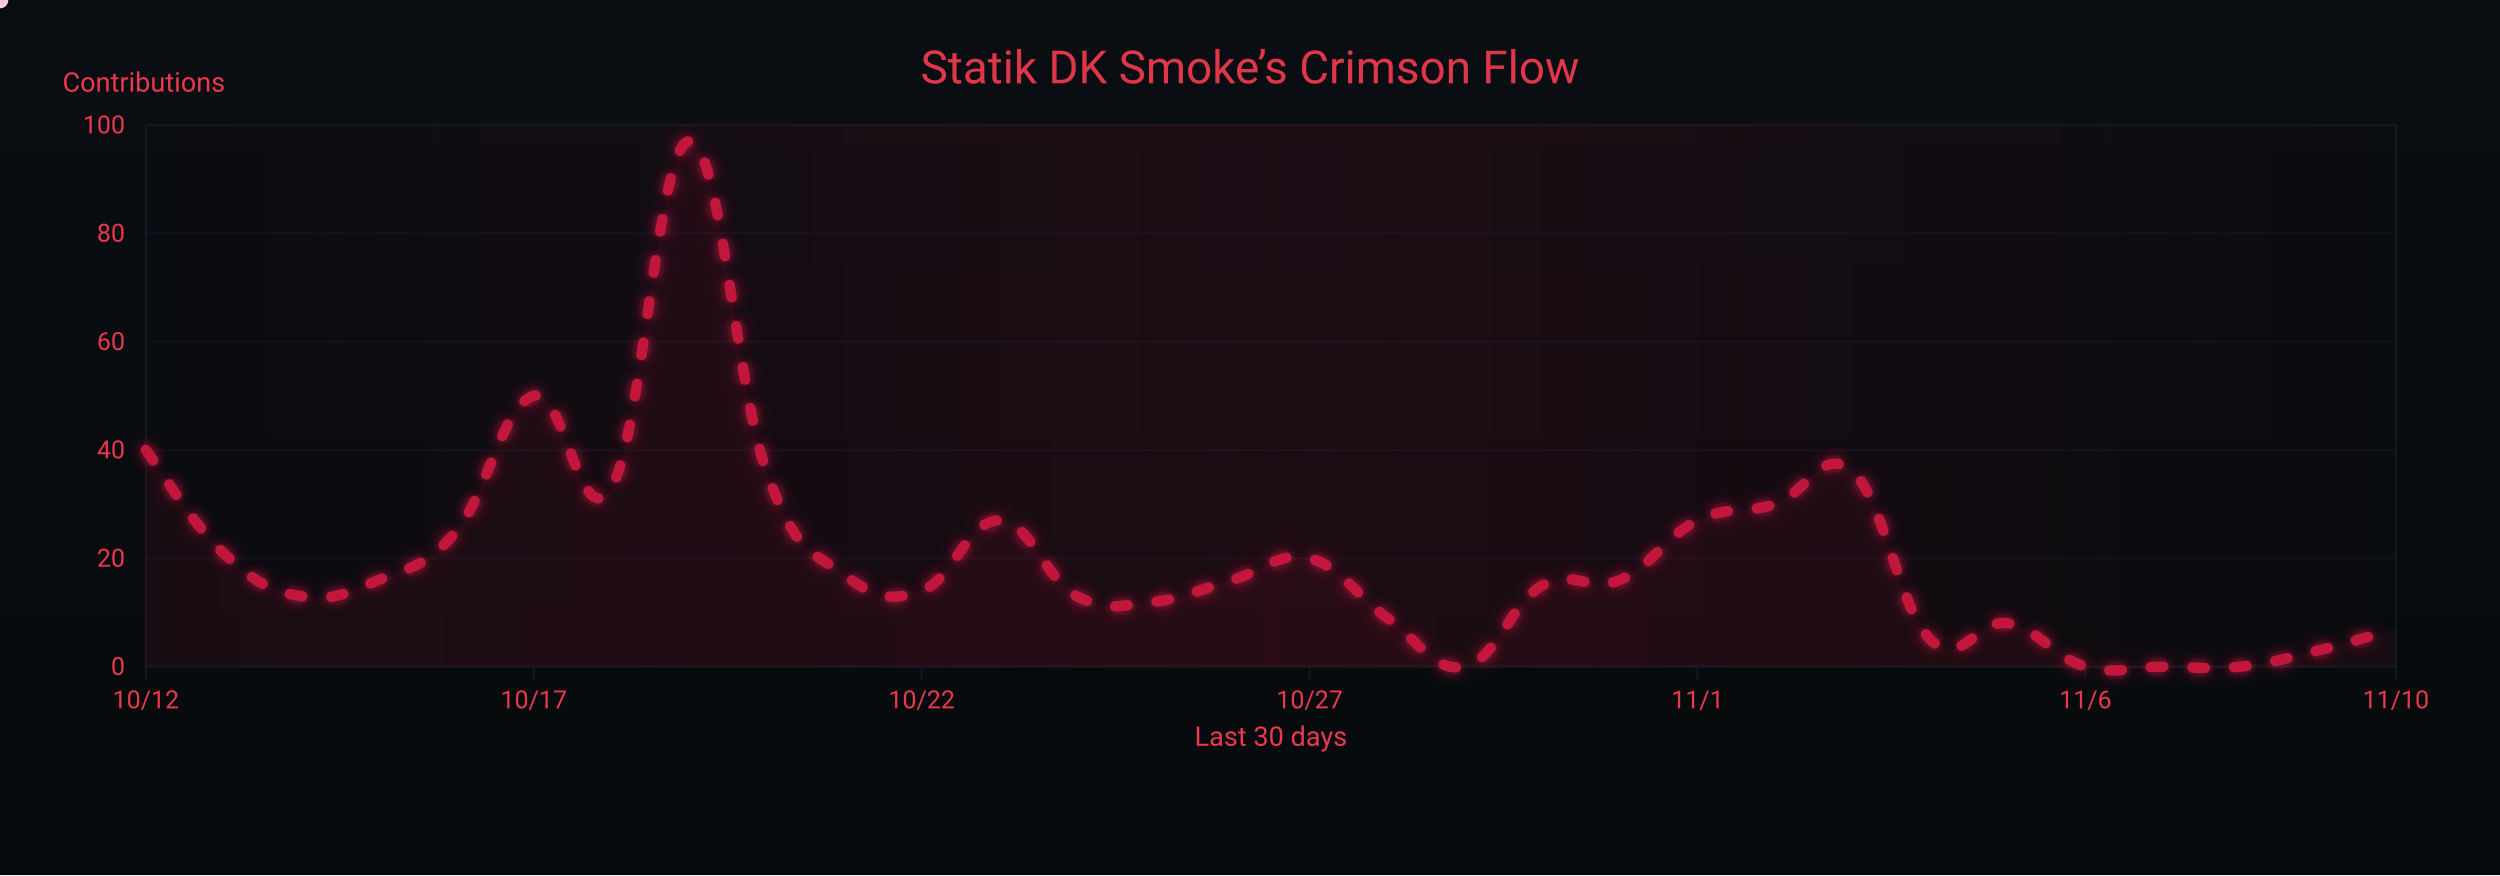
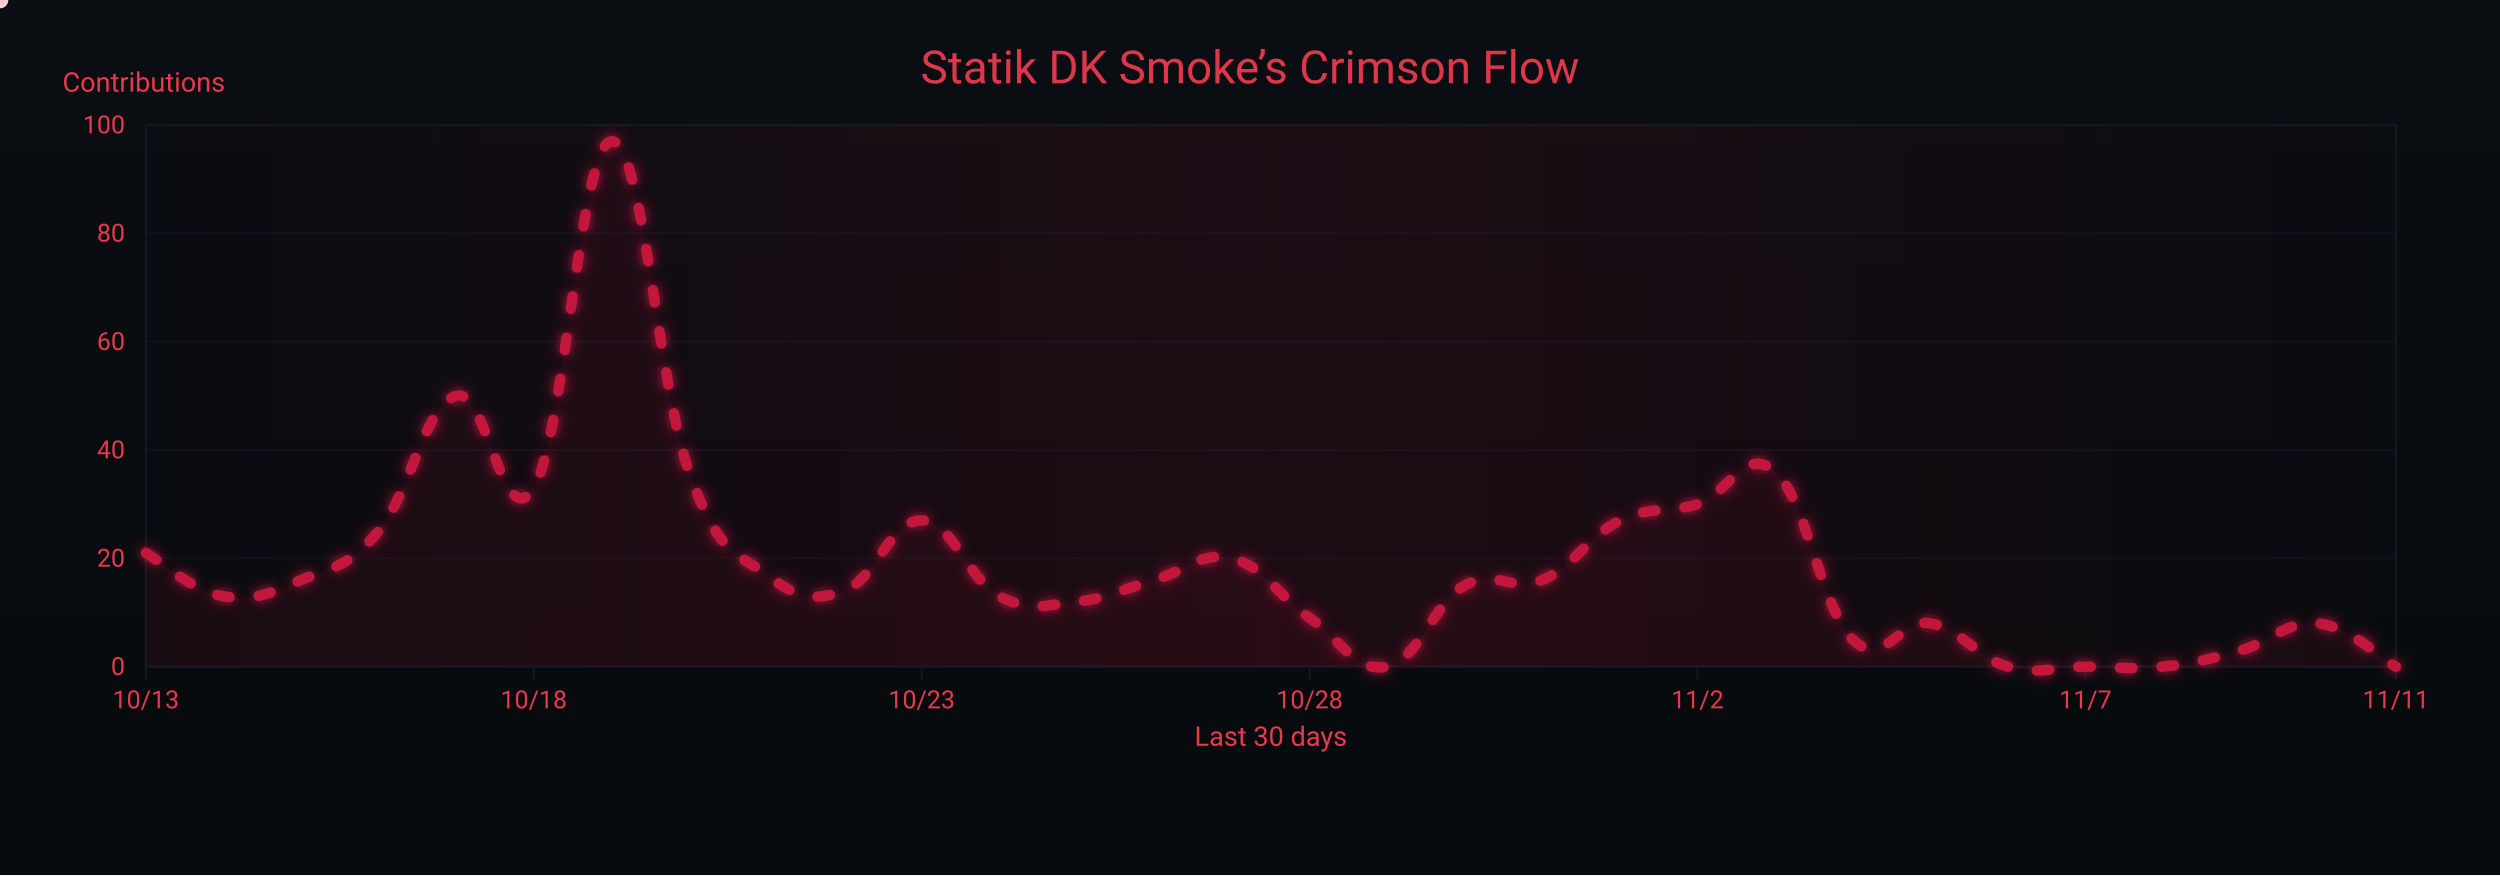
<svg xmlns="http://www.w3.org/2000/svg" width="1200" height="420" viewBox="0 0 1200 420" role="img" aria-label="Crimson Flow Graph">
  <defs>
    <linearGradient id="bgGrad" x1="0" y1="0" x2="0" y2="1">
      <stop offset="0%" stop-color="#0a0d12" />
      <stop offset="100%" stop-color="#070a0d" />
    </linearGradient>
    <filter id="glow">
      <feGaussianBlur stdDeviation="3" result="b1" />
      <feMerge>
        <feMergeNode in="b1" />
        <feMergeNode in="SourceGraphic" />
      </feMerge>
    </filter>
    <linearGradient id="sheen" x1="0" y1="0" x2="1" y2="0">
      <stop offset="0%" stop-color="#9b0e2a" stop-opacity="0" />
      <stop offset="50%" stop-color="#9b0e2a" stop-opacity=".14" />
      <stop offset="100%" stop-color="#9b0e2a" stop-opacity="0" />
      <animateTransform attributeName="gradientTransform" type="translate" from="-1 0" to="1 0" dur="9s" repeatCount="indefinite" />
    </linearGradient>
  </defs>
  <rect width="1200" height="420" fill="url(#bgGrad)" />
  <rect x="70" y="60" width="1080" height="260" fill="none" stroke="#121821" stroke-width="1" />
  <g font-family="ui-sans-serif,system-ui,-apple-system,Segoe UI,Roboto,Ubuntu,Arial" font-size="12">
    <path d="M70,320.0 H1150" stroke="#121821" stroke-width="1" opacity="0.6" />
    <text x="60" y="324.0" text-anchor="end" fill="#ea384c">0</text>
    <path d="M70,268.0 H1150" stroke="#121821" stroke-width="1" opacity="0.6" />
    <text x="60" y="272.0" text-anchor="end" fill="#ea384c">20</text>
    <path d="M70,216.0 H1150" stroke="#121821" stroke-width="1" opacity="0.6" />
    <text x="60" y="220.0" text-anchor="end" fill="#ea384c">40</text>
    <path d="M70,164.0 H1150" stroke="#121821" stroke-width="1" opacity="0.6" />
    <text x="60" y="168.0" text-anchor="end" fill="#ea384c">60</text>
    <path d="M70,112.0 H1150" stroke="#121821" stroke-width="1" opacity="0.6" />
    <text x="60" y="116.0" text-anchor="end" fill="#ea384c">80</text>
    <path d="M70,60.0 H1150" stroke="#121821" stroke-width="1" opacity="0.6" />
    <text x="60" y="64.0" text-anchor="end" fill="#ea384c">100</text>
    <text x="30" y="44" fill="#ea384c" font-size="13">Contributions</text>
  </g>
  <g font-family="ui-sans-serif,system-ui,-apple-system,Segoe UI,Roboto,Ubuntu,Arial" font-size="12">
    <path d="M70.0,320 V326" stroke="#121821" stroke-width="1" />
-     <text x="70.0" y="340" text-anchor="middle" fill="#ea384c">10/12</text>
+     <text x="70.0" y="340" text-anchor="middle" fill="#ea384c">10/13</text>
    <path d="M256.2,320 V326" stroke="#121821" stroke-width="1" />
-     <text x="256.2" y="340" text-anchor="middle" fill="#ea384c">10/17</text>
+     <text x="256.2" y="340" text-anchor="middle" fill="#ea384c">10/18</text>
    <path d="M442.4,320 V326" stroke="#121821" stroke-width="1" />
-     <text x="442.4" y="340" text-anchor="middle" fill="#ea384c">10/22</text>
+     <text x="442.4" y="340" text-anchor="middle" fill="#ea384c">10/23</text>
    <path d="M628.6,320 V326" stroke="#121821" stroke-width="1" />
-     <text x="628.6" y="340" text-anchor="middle" fill="#ea384c">10/27</text>
+     <text x="628.6" y="340" text-anchor="middle" fill="#ea384c">10/28</text>
    <path d="M814.8,320 V326" stroke="#121821" stroke-width="1" />
-     <text x="814.8" y="340" text-anchor="middle" fill="#ea384c">11/1</text>
+     <text x="814.8" y="340" text-anchor="middle" fill="#ea384c">11/2</text>
    <path d="M1001.0,320 V326" stroke="#121821" stroke-width="1" />
-     <text x="1001.0" y="340" text-anchor="middle" fill="#ea384c">11/6</text>
+     <text x="1001.0" y="340" text-anchor="middle" fill="#ea384c">11/7</text>
    <path d="M1150.0,320 V326" stroke="#121821" stroke-width="1" />
-     <text x="1150.0" y="340" text-anchor="middle" fill="#ea384c">11/10</text>
+     <text x="1150.0" y="340" text-anchor="middle" fill="#ea384c">11/11</text>
    <text x="610" y="358" text-anchor="middle" fill="#ea384c" font-size="13">Last 30 days</text>
  </g>
  <rect x="70" y="60" width="1080" height="260" fill="url(#sheen)" />
  <text x="600" y="40" text-anchor="middle" font-family="ui-sans-serif,system-ui,-apple-system,Segoe UI,Roboto,Ubuntu,Arial" font-size="22" fill="#ea384c" opacity=".95">Statik DK Smoke’s Crimson Flow</text>
-   <path d="M70.0,216.0 C77.4,225.9 92.3,251.4 107.2,265.4 C122.1,279.4 129.6,283.6 144.5,286.2 C159.4,288.8 166.8,284.6 181.7,278.4 C196.6,272.2 204.1,272.7 219.0,255.0 C233.9,237.3 241.3,194.2 256.2,190.0 C271.1,185.8 278.6,258.6 293.4,234.2 C308.3,209.8 315.8,69.4 330.7,67.8 C345.6,66.2 353.0,184.8 367.9,226.4 C382.8,268.0 390.3,264.4 405.2,275.8 C420.1,287.2 427.5,288.8 442.4,283.6 C457.3,278.4 464.8,249.3 479.7,249.8 C494.6,250.3 502.0,278.4 516.9,286.2 C531.8,294.0 539.2,290.4 554.1,288.8 C569.0,287.2 576.5,282.6 591.4,278.4 C606.3,274.2 613.7,264.4 628.6,268.0 C643.5,271.6 651.0,286.2 665.9,296.6 C680.8,307.0 688.2,323.1 703.1,320.0 C718.0,316.9 725.4,289.3 740.3,281.0 C755.2,272.7 762.7,284.6 777.6,278.4 C792.5,272.2 799.9,257.1 814.8,249.8 C829.7,242.5 837.2,246.7 852.1,242.0 C867.0,237.3 874.4,213.4 889.3,226.4 C904.2,239.4 911.7,292.4 926.6,307.0 C941.4,321.6 948.9,296.6 963.8,299.2 C978.7,301.8 986.1,315.8 1001.0,320.0 C1015.9,324.2 1023.4,320.0 1038.3,320.0 C1053.2,320.0 1060.6,321.6 1075.5,320.0 C1090.4,318.4 1097.9,315.8 1112.8,312.2 C1127.7,308.6 1142.6,303.9 1150.0,301.8 L 1150,320 L 70,320 Z" fill="#7a0f26" opacity=".13">
+   <path d="M70.0,265.4 C77.4,269.6 92.3,283.6 107.2,286.2 C122.1,288.8 129.6,284.6 144.5,278.4 C159.4,272.2 166.8,272.7 181.7,255.0 C196.6,237.3 204.1,194.2 219.0,190.0 C233.9,185.8 241.3,258.6 256.2,234.2 C271.1,209.8 278.6,69.4 293.4,67.8 C308.3,66.2 315.8,184.8 330.7,226.4 C345.6,268.0 353.0,264.4 367.9,275.8 C382.8,287.2 390.3,288.8 405.2,283.6 C420.1,278.4 427.5,249.3 442.4,249.8 C457.3,250.3 464.8,278.4 479.7,286.2 C494.6,294.0 502.0,290.4 516.9,288.8 C531.8,287.2 539.2,282.6 554.1,278.4 C569.0,274.2 576.5,264.4 591.4,268.0 C606.3,271.6 613.7,286.2 628.6,296.6 C643.5,307.0 651.0,323.1 665.9,320.0 C680.8,316.9 688.2,289.3 703.1,281.0 C718.0,272.7 725.4,284.6 740.3,278.4 C755.2,272.2 762.7,257.1 777.6,249.8 C792.5,242.5 799.9,246.7 814.8,242.0 C829.7,237.3 837.2,213.4 852.1,226.4 C867.0,239.4 874.4,292.4 889.3,307.0 C904.2,321.6 911.7,296.6 926.6,299.2 C941.4,301.8 948.9,315.8 963.8,320.0 C978.7,324.2 986.1,320.0 1001.0,320.0 C1015.9,320.0 1023.4,321.6 1038.3,320.0 C1053.2,318.4 1060.6,316.4 1075.5,312.2 C1090.4,308.0 1097.9,297.6 1112.8,299.2 C1127.7,300.8 1142.6,315.8 1150.0,320.0 L 1150,320 L 70,320 Z" fill="#7a0f26" opacity=".13">
    <animate attributeName="opacity" values=".10;.17;.10" dur="6s" repeatCount="indefinite" />
  </path>
-   <path id="curve" d="M70.0,216.0 C77.4,225.9 92.3,251.4 107.2,265.4 C122.1,279.4 129.6,283.6 144.5,286.2 C159.4,288.8 166.8,284.6 181.7,278.4 C196.6,272.2 204.1,272.7 219.0,255.0 C233.9,237.3 241.3,194.2 256.2,190.0 C271.1,185.8 278.6,258.6 293.4,234.2 C308.3,209.8 315.8,69.4 330.7,67.8 C345.6,66.2 353.0,184.8 367.9,226.4 C382.8,268.0 390.3,264.4 405.2,275.8 C420.1,287.2 427.5,288.8 442.4,283.6 C457.3,278.4 464.8,249.3 479.7,249.8 C494.6,250.3 502.0,278.4 516.9,286.2 C531.8,294.0 539.2,290.4 554.1,288.8 C569.0,287.2 576.5,282.6 591.4,278.4 C606.3,274.2 613.7,264.4 628.6,268.0 C643.5,271.6 651.0,286.2 665.9,296.6 C680.8,307.0 688.2,323.1 703.1,320.0 C718.0,316.9 725.4,289.3 740.3,281.0 C755.2,272.7 762.7,284.6 777.6,278.4 C792.5,272.2 799.9,257.1 814.8,249.8 C829.7,242.5 837.2,246.7 852.1,242.0 C867.0,237.3 874.4,213.4 889.3,226.4 C904.2,239.4 911.7,292.4 926.6,307.0 C941.4,321.6 948.9,296.6 963.8,299.2 C978.7,301.8 986.1,315.8 1001.0,320.0 C1015.9,324.2 1023.4,320.0 1038.3,320.0 C1053.2,320.0 1060.6,321.6 1075.5,320.0 C1090.4,318.4 1097.9,315.8 1112.8,312.2 C1127.7,308.6 1142.6,303.9 1150.0,301.8" fill="none" stroke="#c3193d" stroke-width="5" stroke-linecap="round" stroke-linejoin="round" stroke-dasharray="6 14" filter="url(#glow)">
+   <path id="curve" d="M70.0,265.4 C77.4,269.6 92.3,283.6 107.2,286.2 C122.1,288.8 129.6,284.6 144.5,278.4 C159.4,272.2 166.8,272.7 181.7,255.0 C196.6,237.3 204.1,194.2 219.0,190.0 C233.9,185.8 241.3,258.6 256.2,234.2 C271.1,209.8 278.6,69.4 293.4,67.8 C308.3,66.2 315.8,184.8 330.7,226.4 C345.6,268.0 353.0,264.4 367.9,275.8 C382.8,287.2 390.3,288.8 405.2,283.6 C420.1,278.4 427.5,249.3 442.4,249.8 C457.3,250.3 464.8,278.4 479.7,286.2 C494.6,294.0 502.0,290.4 516.9,288.8 C531.8,287.2 539.2,282.6 554.1,278.4 C569.0,274.2 576.5,264.4 591.4,268.0 C606.3,271.6 613.7,286.2 628.6,296.6 C643.5,307.0 651.0,323.1 665.9,320.0 C680.8,316.9 688.2,289.3 703.1,281.0 C718.0,272.7 725.4,284.6 740.3,278.4 C755.2,272.2 762.7,257.1 777.6,249.8 C792.5,242.5 799.9,246.7 814.8,242.0 C829.7,237.3 837.2,213.4 852.1,226.4 C867.0,239.4 874.4,292.4 889.3,307.0 C904.2,321.6 911.7,296.6 926.6,299.2 C941.4,301.8 948.9,315.8 963.8,320.0 C978.7,324.2 986.1,320.0 1001.0,320.0 C1015.9,320.0 1023.4,321.6 1038.3,320.0 C1053.2,318.4 1060.6,316.4 1075.5,312.2 C1090.4,308.0 1097.9,297.6 1112.8,299.2 C1127.7,300.8 1142.6,315.8 1150.0,320.0" fill="none" stroke="#c3193d" stroke-width="5" stroke-linecap="round" stroke-linejoin="round" stroke-dasharray="6 14" filter="url(#glow)">
    <animate attributeName="stroke-dashoffset" values="0;-220" dur="4.8s" repeatCount="indefinite" />
  </path>
  <g fill="#ffd1db">
    <circle r="4">
      <animateMotion dur="7s" rotate="auto" repeatCount="indefinite">
        <mpath href="#curve" />
      </animateMotion>
      <animate attributeName="opacity" values="1;.3;1" dur="2.2s" repeatCount="indefinite" />
    </circle>
    <circle r="3" fill="#ffffff">
      <animateMotion dur="8.2s" begin="1s" rotate="auto" repeatCount="indefinite">
        <mpath href="#curve" />
      </animateMotion>
      <animate attributeName="opacity" values=".7;.2;.7" dur="2.4s" repeatCount="indefinite" />
    </circle>
    <circle r="3" fill="#ffc7d3">
      <animateMotion dur="6s" begin="2s" rotate="auto" repeatCount="indefinite">
        <mpath href="#curve" />
      </animateMotion>
      <animate attributeName="opacity" values=".8;.3;.8" dur="2s" repeatCount="indefinite" />
    </circle>
  </g>
</svg>
